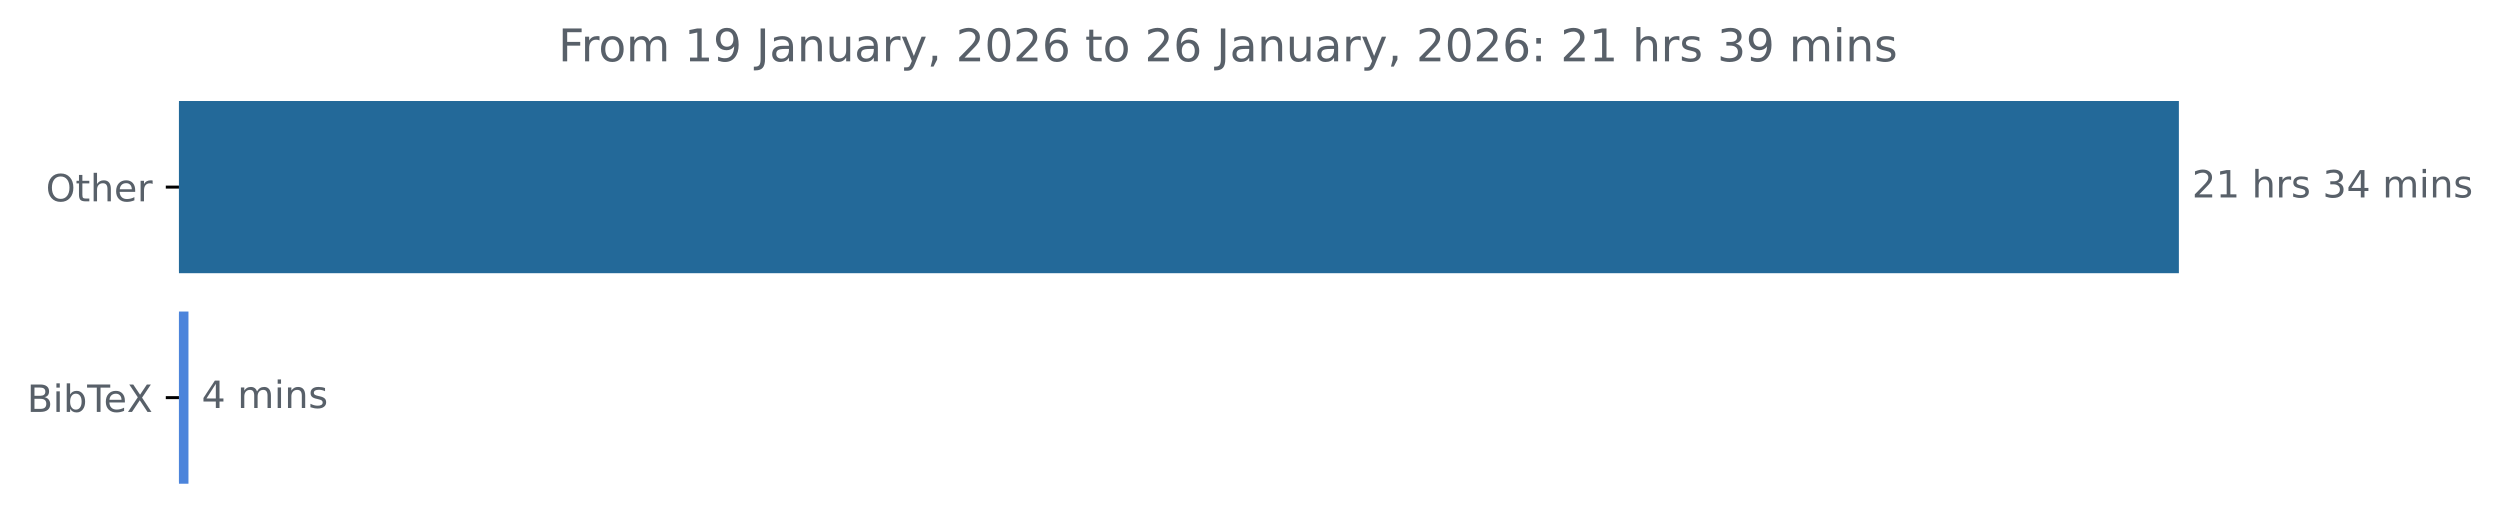
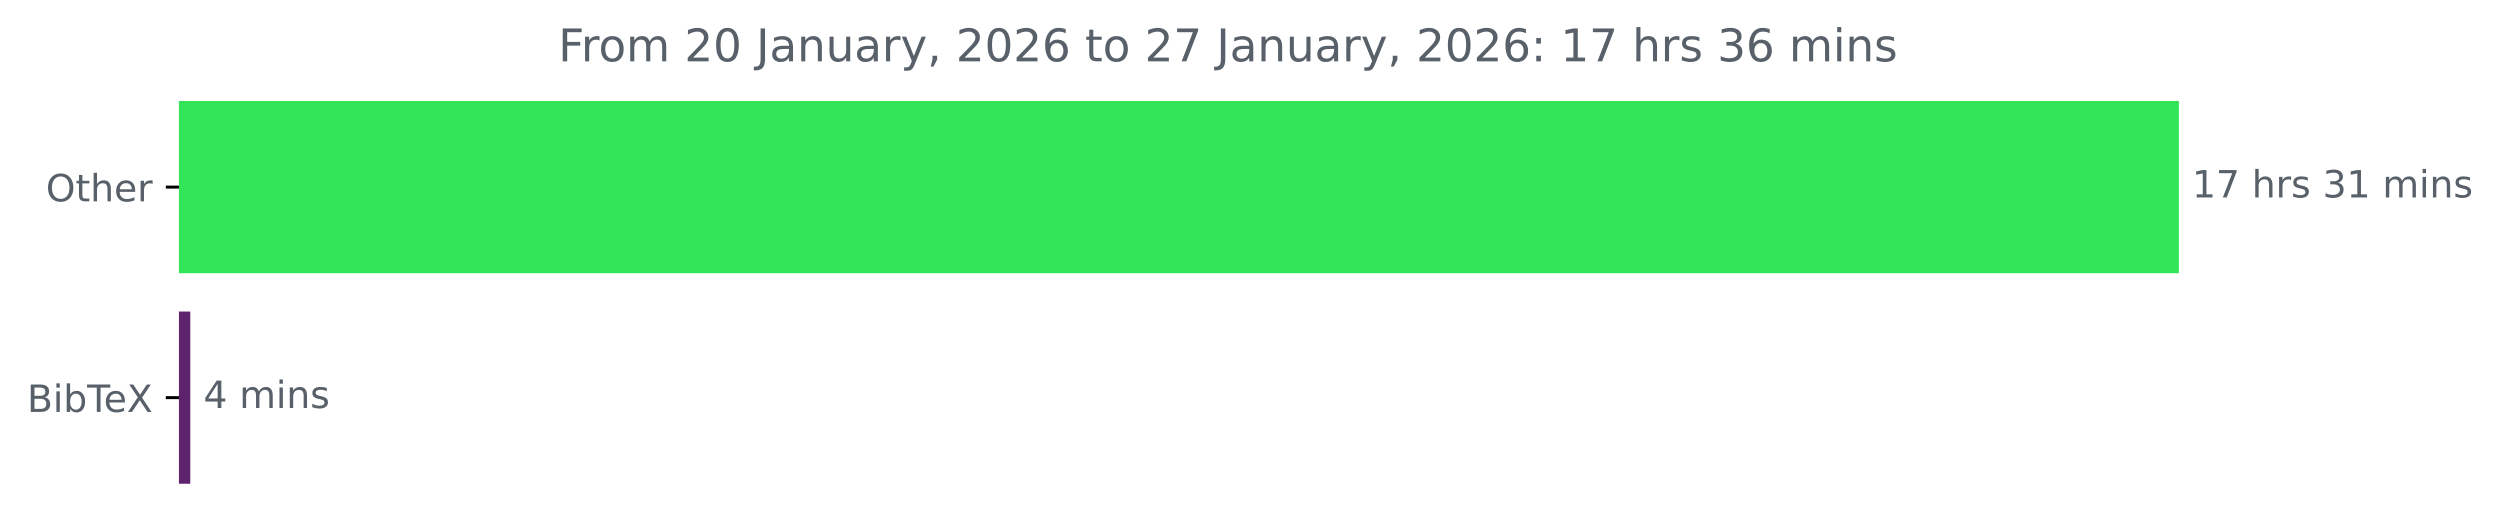
<svg xmlns="http://www.w3.org/2000/svg" xmlns:xlink="http://www.w3.org/1999/xlink" width="664.935pt" height="140.398pt" viewBox="0 0 664.935 140.398" version="1.1">
  <defs>
    <style type="text/css">*{stroke-linejoin: round; stroke-linecap: butt}</style>
  </defs>
  <g id="figure_1">
    <g id="patch_1">
      <path d="M 0 140.398  L 664.935 140.398  L 664.935 0  L 0 0  L 0 140.398  z " style="fill: none" />
    </g>
    <g id="axes_1">
      <g id="patch_2">
-         <path d="M 47.598 27.358  L 579.027 27.358  L 579.027 72.158  L 47.598 72.158  z " clip-path="url(#pdca581345d)" style="fill: #236999; stroke: #236999; stroke-linejoin: miter" />
+         <path d="M 47.598 27.358  L 579.027 27.358  L 579.027 72.158  L 47.598 72.158  z " clip-path="url(#p19bbed6c58)" style="fill: #32e557; stroke: #32e557; stroke-linejoin: miter" />
      </g>
      <g id="patch_3">
-         <path d="M 47.598 83.358  L 49.626 83.358  L 49.626 128.158  L 47.598 128.158  z " clip-path="url(#pdca581345d)" style="fill: #4c84db; stroke: #4c84db; stroke-linejoin: miter" />
+         <path d="M 47.598 83.358  L 50.108 83.358  L 50.108 128.158  L 47.598 128.158  z " clip-path="url(#p19bbed6c58)" style="fill: #5f236e; stroke: #5f236e; stroke-linejoin: miter" />
      </g>
      <g id="matplotlib.axis_1" />
      <g id="matplotlib.axis_2">
        <g id="ytick_1">
          <g id="line2d_1">
            <defs>
-               <path id="m2dd5836d0c" d="M 0 0  L -3.5 0  " style="stroke: #000000; stroke-width: 0.8" />
+               <path id="m8180cee7b1" d="M 0 0  L -3.5 0  " style="stroke: #000000; stroke-width: 0.8" />
            </defs>
            <g>
-               <use xlink:href="#m2dd5836d0c" x="47.598" y="49.758" style="stroke: #000000; stroke-width: 0.8" />
+               <use xlink:href="#m8180cee7b1" x="47.598" y="49.758" style="stroke: #000000; stroke-width: 0.8" />
            </g>
          </g>
          <g id="text_1">
            <g style="fill: #586069" transform="translate(12.20469 53.55734) scale(0.1 -0.1)">
              <defs>
                <path id="DejaVuSans-4f" d="M 2522 4238  Q 1834 4238 1429 3725  Q 1025 3213 1025 2328  Q 1025 1447 1429 934  Q 1834 422 2522 422  Q 3209 422 3611 934  Q 4013 1447 4013 2328  Q 4013 3213 3611 3725  Q 3209 4238 2522 4238  z M 2522 4750  Q 3503 4750 4090 4092  Q 4678 3434 4678 2328  Q 4678 1225 4090 567  Q 3503 -91 2522 -91  Q 1538 -91 948 565  Q 359 1222 359 2328  Q 359 3434 948 4092  Q 1538 4750 2522 4750  z " transform="scale(0.015625)" />
                <path id="DejaVuSans-74" d="M 1172 4494  L 1172 3500  L 2356 3500  L 2356 3053  L 1172 3053  L 1172 1153  Q 1172 725 1289 603  Q 1406 481 1766 481  L 2356 481  L 2356 0  L 1766 0  Q 1100 0 847 248  Q 594 497 594 1153  L 594 3053  L 172 3053  L 172 3500  L 594 3500  L 594 4494  L 1172 4494  z " transform="scale(0.015625)" />
                <path id="DejaVuSans-68" d="M 3513 2113  L 3513 0  L 2938 0  L 2938 2094  Q 2938 2591 2744 2837  Q 2550 3084 2163 3084  Q 1697 3084 1428 2787  Q 1159 2491 1159 1978  L 1159 0  L 581 0  L 581 4863  L 1159 4863  L 1159 2956  Q 1366 3272 1645 3428  Q 1925 3584 2291 3584  Q 2894 3584 3203 3211  Q 3513 2838 3513 2113  z " transform="scale(0.015625)" />
                <path id="DejaVuSans-65" d="M 3597 1894  L 3597 1613  L 953 1613  Q 991 1019 1311 708  Q 1631 397 2203 397  Q 2534 397 2845 478  Q 3156 559 3463 722  L 3463 178  Q 3153 47 2828 -22  Q 2503 -91 2169 -91  Q 1331 -91 842 396  Q 353 884 353 1716  Q 353 2575 817 3079  Q 1281 3584 2069 3584  Q 2775 3584 3186 3129  Q 3597 2675 3597 1894  z M 3022 2063  Q 3016 2534 2758 2815  Q 2500 3097 2075 3097  Q 1594 3097 1305 2825  Q 1016 2553 972 2059  L 3022 2063  z " transform="scale(0.015625)" />
                <path id="DejaVuSans-72" d="M 2631 2963  Q 2534 3019 2420 3045  Q 2306 3072 2169 3072  Q 1681 3072 1420 2755  Q 1159 2438 1159 1844  L 1159 0  L 581 0  L 581 3500  L 1159 3500  L 1159 2956  Q 1341 3275 1631 3429  Q 1922 3584 2338 3584  Q 2397 3584 2469 3576  Q 2541 3569 2628 3553  L 2631 2963  z " transform="scale(0.015625)" />
              </defs>
              <use xlink:href="#DejaVuSans-4f" />
              <use xlink:href="#DejaVuSans-74" x="78.711" />
              <use xlink:href="#DejaVuSans-68" x="117.92" />
              <use xlink:href="#DejaVuSans-65" x="181.299" />
              <use xlink:href="#DejaVuSans-72" x="242.822" />
            </g>
          </g>
        </g>
        <g id="ytick_2">
          <g id="line2d_2">
            <g>
-               <use xlink:href="#m2dd5836d0c" x="47.598" y="105.758" style="stroke: #000000; stroke-width: 0.8" />
+               <use xlink:href="#m8180cee7b1" x="47.598" y="105.758" style="stroke: #000000; stroke-width: 0.8" />
            </g>
          </g>
          <g id="text_2">
            <g style="fill: #586069" transform="translate(7.2 109.5573) scale(0.1 -0.1)">
              <defs>
                <path id="DejaVuSans-42" d="M 1259 2228  L 1259 519  L 2272 519  Q 2781 519 3026 730  Q 3272 941 3272 1375  Q 3272 1813 3026 2020  Q 2781 2228 2272 2228  L 1259 2228  z M 1259 4147  L 1259 2741  L 2194 2741  Q 2656 2741 2882 2914  Q 3109 3088 3109 3444  Q 3109 3797 2882 3972  Q 2656 4147 2194 4147  L 1259 4147  z M 628 4666  L 2241 4666  Q 2963 4666 3353 4366  Q 3744 4066 3744 3513  Q 3744 3084 3544 2831  Q 3344 2578 2956 2516  Q 3422 2416 3680 2098  Q 3938 1781 3938 1306  Q 3938 681 3513 340  Q 3088 0 2303 0  L 628 0  L 628 4666  z " transform="scale(0.015625)" />
                <path id="DejaVuSans-69" d="M 603 3500  L 1178 3500  L 1178 0  L 603 0  L 603 3500  z M 603 4863  L 1178 4863  L 1178 4134  L 603 4134  L 603 4863  z " transform="scale(0.015625)" />
                <path id="DejaVuSans-62" d="M 3116 1747  Q 3116 2381 2855 2742  Q 2594 3103 2138 3103  Q 1681 3103 1420 2742  Q 1159 2381 1159 1747  Q 1159 1113 1420 752  Q 1681 391 2138 391  Q 2594 391 2855 752  Q 3116 1113 3116 1747  z M 1159 2969  Q 1341 3281 1617 3432  Q 1894 3584 2278 3584  Q 2916 3584 3314 3078  Q 3713 2572 3713 1747  Q 3713 922 3314 415  Q 2916 -91 2278 -91  Q 1894 -91 1617 61  Q 1341 213 1159 525  L 1159 0  L 581 0  L 581 4863  L 1159 4863  L 1159 2969  z " transform="scale(0.015625)" />
                <path id="DejaVuSans-54" d="M -19 4666  L 3928 4666  L 3928 4134  L 2272 4134  L 2272 0  L 1638 0  L 1638 4134  L -19 4134  L -19 4666  z " transform="scale(0.015625)" />
                <path id="DejaVuSans-58" d="M 403 4666  L 1081 4666  L 2241 2931  L 3406 4666  L 4084 4666  L 2584 2425  L 4184 0  L 3506 0  L 2194 1984  L 872 0  L 191 0  L 1856 2491  L 403 4666  z " transform="scale(0.015625)" />
              </defs>
              <use xlink:href="#DejaVuSans-42" />
              <use xlink:href="#DejaVuSans-69" x="68.604" />
              <use xlink:href="#DejaVuSans-62" x="96.387" />
              <use xlink:href="#DejaVuSans-54" x="159.863" />
              <use xlink:href="#DejaVuSans-65" x="203.947" />
              <use xlink:href="#DejaVuSans-58" x="265.471" />
            </g>
          </g>
        </g>
      </g>
      <g id="text_3">
        <g style="fill: #586069" transform="translate(583.027 52.5175) scale(0.1 -0.1)">
          <defs>
-             <path id="DejaVuSans-32" d="M 1228 531  L 3431 531  L 3431 0  L 469 0  L 469 531  Q 828 903 1448 1529  Q 2069 2156 2228 2338  Q 2531 2678 2651 2914  Q 2772 3150 2772 3378  Q 2772 3750 2511 3984  Q 2250 4219 1831 4219  Q 1534 4219 1204 4116  Q 875 4013 500 3803  L 500 4441  Q 881 4594 1212 4672  Q 1544 4750 1819 4750  Q 2544 4750 2975 4387  Q 3406 4025 3406 3419  Q 3406 3131 3298 2873  Q 3191 2616 2906 2266  Q 2828 2175 2409 1742  Q 1991 1309 1228 531  z " transform="scale(0.015625)" />
            <path id="DejaVuSans-31" d="M 794 531  L 1825 531  L 1825 4091  L 703 3866  L 703 4441  L 1819 4666  L 2450 4666  L 2450 531  L 3481 531  L 3481 0  L 794 0  L 794 531  z " transform="scale(0.015625)" />
+             <path id="DejaVuSans-37" d="M 525 4666  L 3525 4666  L 3525 4397  L 1831 0  L 1172 0  L 2766 4134  L 525 4134  L 525 4666  z " transform="scale(0.015625)" />
            <path id="DejaVuSans-20" transform="scale(0.015625)" />
            <path id="DejaVuSans-73" d="M 2834 3397  L 2834 2853  Q 2591 2978 2328 3040  Q 2066 3103 1784 3103  Q 1356 3103 1142 2972  Q 928 2841 928 2578  Q 928 2378 1081 2264  Q 1234 2150 1697 2047  L 1894 2003  Q 2506 1872 2764 1633  Q 3022 1394 3022 966  Q 3022 478 2636 193  Q 2250 -91 1575 -91  Q 1294 -91 989 -36  Q 684 19 347 128  L 347 722  Q 666 556 975 473  Q 1284 391 1588 391  Q 1994 391 2212 530  Q 2431 669 2431 922  Q 2431 1156 2273 1281  Q 2116 1406 1581 1522  L 1381 1569  Q 847 1681 609 1914  Q 372 2147 372 2553  Q 372 3047 722 3315  Q 1072 3584 1716 3584  Q 2034 3584 2315 3537  Q 2597 3491 2834 3397  z " transform="scale(0.015625)" />
            <path id="DejaVuSans-33" d="M 2597 2516  Q 3050 2419 3304 2112  Q 3559 1806 3559 1356  Q 3559 666 3084 287  Q 2609 -91 1734 -91  Q 1441 -91 1130 -33  Q 819 25 488 141  L 488 750  Q 750 597 1062 519  Q 1375 441 1716 441  Q 2309 441 2620 675  Q 2931 909 2931 1356  Q 2931 1769 2642 2001  Q 2353 2234 1838 2234  L 1294 2234  L 1294 2753  L 1863 2753  Q 2328 2753 2575 2939  Q 2822 3125 2822 3475  Q 2822 3834 2567 4026  Q 2313 4219 1838 4219  Q 1578 4219 1281 4162  Q 984 4106 628 3988  L 628 4550  Q 988 4650 1302 4700  Q 1616 4750 1894 4750  Q 2613 4750 3031 4423  Q 3450 4097 3450 3541  Q 3450 3153 3228 2886  Q 3006 2619 2597 2516  z " transform="scale(0.015625)" />
-             <path id="DejaVuSans-34" d="M 2419 4116  L 825 1625  L 2419 1625  L 2419 4116  z M 2253 4666  L 3047 4666  L 3047 1625  L 3713 1625  L 3713 1100  L 3047 1100  L 3047 0  L 2419 0  L 2419 1100  L 313 1100  L 313 1709  L 2253 4666  z " transform="scale(0.015625)" />
            <path id="DejaVuSans-6d" d="M 3328 2828  Q 3544 3216 3844 3400  Q 4144 3584 4550 3584  Q 5097 3584 5394 3201  Q 5691 2819 5691 2113  L 5691 0  L 5113 0  L 5113 2094  Q 5113 2597 4934 2840  Q 4756 3084 4391 3084  Q 3944 3084 3684 2787  Q 3425 2491 3425 1978  L 3425 0  L 2847 0  L 2847 2094  Q 2847 2600 2669 2842  Q 2491 3084 2119 3084  Q 1678 3084 1418 2786  Q 1159 2488 1159 1978  L 1159 0  L 581 0  L 581 3500  L 1159 3500  L 1159 2956  Q 1356 3278 1631 3431  Q 1906 3584 2284 3584  Q 2666 3584 2933 3390  Q 3200 3197 3328 2828  z " transform="scale(0.015625)" />
            <path id="DejaVuSans-6e" d="M 3513 2113  L 3513 0  L 2938 0  L 2938 2094  Q 2938 2591 2744 2837  Q 2550 3084 2163 3084  Q 1697 3084 1428 2787  Q 1159 2491 1159 1978  L 1159 0  L 581 0  L 581 3500  L 1159 3500  L 1159 2956  Q 1366 3272 1645 3428  Q 1925 3584 2291 3584  Q 2894 3584 3203 3211  Q 3513 2838 3513 2113  z " transform="scale(0.015625)" />
          </defs>
-           <use xlink:href="#DejaVuSans-32" />
-           <use xlink:href="#DejaVuSans-31" x="63.623" />
+           <use xlink:href="#DejaVuSans-31" />
+           <use xlink:href="#DejaVuSans-37" x="63.623" />
          <use xlink:href="#DejaVuSans-20" x="127.246" />
          <use xlink:href="#DejaVuSans-68" x="159.033" />
          <use xlink:href="#DejaVuSans-72" x="222.412" />
          <use xlink:href="#DejaVuSans-73" x="263.525" />
          <use xlink:href="#DejaVuSans-20" x="315.625" />
          <use xlink:href="#DejaVuSans-33" x="347.412" />
-           <use xlink:href="#DejaVuSans-34" x="411.035" />
+           <use xlink:href="#DejaVuSans-31" x="411.035" />
          <use xlink:href="#DejaVuSans-20" x="474.658" />
          <use xlink:href="#DejaVuSans-6d" x="506.445" />
          <use xlink:href="#DejaVuSans-69" x="603.857" />
          <use xlink:href="#DejaVuSans-6e" x="631.641" />
          <use xlink:href="#DejaVuSans-73" x="695.02" />
        </g>
      </g>
      <g id="text_4">
-         <g style="fill: #586069" transform="translate(53.62557 108.5175) scale(0.1 -0.1)">
+         <g style="fill: #586069" transform="translate(54.10795 108.5175) scale(0.1 -0.1)">
+           <defs>
+             <path id="DejaVuSans-34" d="M 2419 4116  L 825 1625  L 2419 1625  L 2419 4116  z M 2253 4666  L 3047 4666  L 3047 1625  L 3713 1625  L 3713 1100  L 3047 1100  L 3047 0  L 2419 0  L 2419 1100  L 313 1100  L 313 1709  L 2253 4666  z " transform="scale(0.015625)" />
+           </defs>
          <use xlink:href="#DejaVuSans-34" />
          <use xlink:href="#DejaVuSans-20" x="63.623" />
          <use xlink:href="#DejaVuSans-6d" x="95.41" />
          <use xlink:href="#DejaVuSans-69" x="192.822" />
          <use xlink:href="#DejaVuSans-6e" x="220.605" />
          <use xlink:href="#DejaVuSans-73" x="283.984" />
        </g>
      </g>
      <g id="text_5">
        <g style="fill: #586069" transform="translate(148.4941 16.31812) scale(0.12 -0.12)">
          <defs>
            <path id="DejaVuSans-46" d="M 628 4666  L 3309 4666  L 3309 4134  L 1259 4134  L 1259 2759  L 3109 2759  L 3109 2228  L 1259 2228  L 1259 0  L 628 0  L 628 4666  z " transform="scale(0.015625)" />
            <path id="DejaVuSans-6f" d="M 1959 3097  Q 1497 3097 1228 2736  Q 959 2375 959 1747  Q 959 1119 1226 758  Q 1494 397 1959 397  Q 2419 397 2687 759  Q 2956 1122 2956 1747  Q 2956 2369 2687 2733  Q 2419 3097 1959 3097  z M 1959 3584  Q 2709 3584 3137 3096  Q 3566 2609 3566 1747  Q 3566 888 3137 398  Q 2709 -91 1959 -91  Q 1206 -91 779 398  Q 353 888 353 1747  Q 353 2609 779 3096  Q 1206 3584 1959 3584  z " transform="scale(0.015625)" />
-             <path id="DejaVuSans-39" d="M 703 97  L 703 672  Q 941 559 1184 500  Q 1428 441 1663 441  Q 2288 441 2617 861  Q 2947 1281 2994 2138  Q 2813 1869 2534 1725  Q 2256 1581 1919 1581  Q 1219 1581 811 2004  Q 403 2428 403 3163  Q 403 3881 828 4315  Q 1253 4750 1959 4750  Q 2769 4750 3195 4129  Q 3622 3509 3622 2328  Q 3622 1225 3098 567  Q 2575 -91 1691 -91  Q 1453 -91 1209 -44  Q 966 3 703 97  z M 1959 2075  Q 2384 2075 2632 2365  Q 2881 2656 2881 3163  Q 2881 3666 2632 3958  Q 2384 4250 1959 4250  Q 1534 4250 1286 3958  Q 1038 3666 1038 3163  Q 1038 2656 1286 2365  Q 1534 2075 1959 2075  z " transform="scale(0.015625)" />
+             <path id="DejaVuSans-32" d="M 1228 531  L 3431 531  L 3431 0  L 469 0  L 469 531  Q 828 903 1448 1529  Q 2069 2156 2228 2338  Q 2531 2678 2651 2914  Q 2772 3150 2772 3378  Q 2772 3750 2511 3984  Q 2250 4219 1831 4219  Q 1534 4219 1204 4116  Q 875 4013 500 3803  L 500 4441  Q 881 4594 1212 4672  Q 1544 4750 1819 4750  Q 2544 4750 2975 4387  Q 3406 4025 3406 3419  Q 3406 3131 3298 2873  Q 3191 2616 2906 2266  Q 2828 2175 2409 1742  Q 1991 1309 1228 531  z " transform="scale(0.015625)" />
+             <path id="DejaVuSans-30" d="M 2034 4250  Q 1547 4250 1301 3770  Q 1056 3291 1056 2328  Q 1056 1369 1301 889  Q 1547 409 2034 409  Q 2525 409 2770 889  Q 3016 1369 3016 2328  Q 3016 3291 2770 3770  Q 2525 4250 2034 4250  z M 2034 4750  Q 2819 4750 3233 4129  Q 3647 3509 3647 2328  Q 3647 1150 3233 529  Q 2819 -91 2034 -91  Q 1250 -91 836 529  Q 422 1150 422 2328  Q 422 3509 836 4129  Q 1250 4750 2034 4750  z " transform="scale(0.015625)" />
            <path id="DejaVuSans-4a" d="M 628 4666  L 1259 4666  L 1259 325  Q 1259 -519 939 -900  Q 619 -1281 -91 -1281  L -331 -1281  L -331 -750  L -134 -750  Q 284 -750 456 -515  Q 628 -281 628 325  L 628 4666  z " transform="scale(0.015625)" />
            <path id="DejaVuSans-61" d="M 2194 1759  Q 1497 1759 1228 1600  Q 959 1441 959 1056  Q 959 750 1161 570  Q 1363 391 1709 391  Q 2188 391 2477 730  Q 2766 1069 2766 1631  L 2766 1759  L 2194 1759  z M 3341 1997  L 3341 0  L 2766 0  L 2766 531  Q 2569 213 2275 61  Q 1981 -91 1556 -91  Q 1019 -91 701 211  Q 384 513 384 1019  Q 384 1609 779 1909  Q 1175 2209 1959 2209  L 2766 2209  L 2766 2266  Q 2766 2663 2505 2880  Q 2244 3097 1772 3097  Q 1472 3097 1187 3025  Q 903 2953 641 2809  L 641 3341  Q 956 3463 1253 3523  Q 1550 3584 1831 3584  Q 2591 3584 2966 3190  Q 3341 2797 3341 1997  z " transform="scale(0.015625)" />
            <path id="DejaVuSans-75" d="M 544 1381  L 544 3500  L 1119 3500  L 1119 1403  Q 1119 906 1312 657  Q 1506 409 1894 409  Q 2359 409 2629 706  Q 2900 1003 2900 1516  L 2900 3500  L 3475 3500  L 3475 0  L 2900 0  L 2900 538  Q 2691 219 2414 64  Q 2138 -91 1772 -91  Q 1169 -91 856 284  Q 544 659 544 1381  z M 1991 3584  L 1991 3584  z " transform="scale(0.015625)" />
            <path id="DejaVuSans-79" d="M 2059 -325  Q 1816 -950 1584 -1140  Q 1353 -1331 966 -1331  L 506 -1331  L 506 -850  L 844 -850  Q 1081 -850 1212 -737  Q 1344 -625 1503 -206  L 1606 56  L 191 3500  L 800 3500  L 1894 763  L 2988 3500  L 3597 3500  L 2059 -325  z " transform="scale(0.015625)" />
            <path id="DejaVuSans-2c" d="M 750 794  L 1409 794  L 1409 256  L 897 -744  L 494 -744  L 750 256  L 750 794  z " transform="scale(0.015625)" />
-             <path id="DejaVuSans-30" d="M 2034 4250  Q 1547 4250 1301 3770  Q 1056 3291 1056 2328  Q 1056 1369 1301 889  Q 1547 409 2034 409  Q 2525 409 2770 889  Q 3016 1369 3016 2328  Q 3016 3291 2770 3770  Q 2525 4250 2034 4250  z M 2034 4750  Q 2819 4750 3233 4129  Q 3647 3509 3647 2328  Q 3647 1150 3233 529  Q 2819 -91 2034 -91  Q 1250 -91 836 529  Q 422 1150 422 2328  Q 422 3509 836 4129  Q 1250 4750 2034 4750  z " transform="scale(0.015625)" />
            <path id="DejaVuSans-36" d="M 2113 2584  Q 1688 2584 1439 2293  Q 1191 2003 1191 1497  Q 1191 994 1439 701  Q 1688 409 2113 409  Q 2538 409 2786 701  Q 3034 994 3034 1497  Q 3034 2003 2786 2293  Q 2538 2584 2113 2584  z M 3366 4563  L 3366 3988  Q 3128 4100 2886 4159  Q 2644 4219 2406 4219  Q 1781 4219 1451 3797  Q 1122 3375 1075 2522  Q 1259 2794 1537 2939  Q 1816 3084 2150 3084  Q 2853 3084 3261 2657  Q 3669 2231 3669 1497  Q 3669 778 3244 343  Q 2819 -91 2113 -91  Q 1303 -91 875 529  Q 447 1150 447 2328  Q 447 3434 972 4092  Q 1497 4750 2381 4750  Q 2619 4750 2861 4703  Q 3103 4656 3366 4563  z " transform="scale(0.015625)" />
            <path id="DejaVuSans-3a" d="M 750 794  L 1409 794  L 1409 0  L 750 0  L 750 794  z M 750 3309  L 1409 3309  L 1409 2516  L 750 2516  L 750 3309  z " transform="scale(0.015625)" />
          </defs>
          <use xlink:href="#DejaVuSans-46" />
          <use xlink:href="#DejaVuSans-72" x="50.27" />
          <use xlink:href="#DejaVuSans-6f" x="89.133" />
          <use xlink:href="#DejaVuSans-6d" x="150.314" />
          <use xlink:href="#DejaVuSans-20" x="247.727" />
-           <use xlink:href="#DejaVuSans-31" x="279.514" />
-           <use xlink:href="#DejaVuSans-39" x="343.137" />
+           <use xlink:href="#DejaVuSans-32" x="279.514" />
+           <use xlink:href="#DejaVuSans-30" x="343.137" />
          <use xlink:href="#DejaVuSans-20" x="406.76" />
          <use xlink:href="#DejaVuSans-4a" x="438.547" />
          <use xlink:href="#DejaVuSans-61" x="468.039" />
          <use xlink:href="#DejaVuSans-6e" x="529.318" />
          <use xlink:href="#DejaVuSans-75" x="592.697" />
          <use xlink:href="#DejaVuSans-61" x="656.076" />
          <use xlink:href="#DejaVuSans-72" x="717.355" />
          <use xlink:href="#DejaVuSans-79" x="758.469" />
          <use xlink:href="#DejaVuSans-2c" x="817.648" />
          <use xlink:href="#DejaVuSans-20" x="849.436" />
          <use xlink:href="#DejaVuSans-32" x="881.223" />
          <use xlink:href="#DejaVuSans-30" x="944.846" />
          <use xlink:href="#DejaVuSans-32" x="1008.469" />
          <use xlink:href="#DejaVuSans-36" x="1072.092" />
          <use xlink:href="#DejaVuSans-20" x="1135.715" />
          <use xlink:href="#DejaVuSans-74" x="1167.502" />
          <use xlink:href="#DejaVuSans-6f" x="1206.711" />
          <use xlink:href="#DejaVuSans-20" x="1267.893" />
          <use xlink:href="#DejaVuSans-32" x="1299.68" />
-           <use xlink:href="#DejaVuSans-36" x="1363.303" />
+           <use xlink:href="#DejaVuSans-37" x="1363.303" />
          <use xlink:href="#DejaVuSans-20" x="1426.926" />
          <use xlink:href="#DejaVuSans-4a" x="1458.713" />
          <use xlink:href="#DejaVuSans-61" x="1488.205" />
          <use xlink:href="#DejaVuSans-6e" x="1549.484" />
          <use xlink:href="#DejaVuSans-75" x="1612.863" />
          <use xlink:href="#DejaVuSans-61" x="1676.242" />
          <use xlink:href="#DejaVuSans-72" x="1737.521" />
          <use xlink:href="#DejaVuSans-79" x="1778.635" />
          <use xlink:href="#DejaVuSans-2c" x="1837.814" />
          <use xlink:href="#DejaVuSans-20" x="1869.602" />
          <use xlink:href="#DejaVuSans-32" x="1901.389" />
          <use xlink:href="#DejaVuSans-30" x="1965.012" />
          <use xlink:href="#DejaVuSans-32" x="2028.635" />
          <use xlink:href="#DejaVuSans-36" x="2092.258" />
          <use xlink:href="#DejaVuSans-3a" x="2155.881" />
          <use xlink:href="#DejaVuSans-20" x="2189.572" />
-           <use xlink:href="#DejaVuSans-32" x="2221.359" />
-           <use xlink:href="#DejaVuSans-31" x="2284.982" />
+           <use xlink:href="#DejaVuSans-31" x="2221.359" />
+           <use xlink:href="#DejaVuSans-37" x="2284.982" />
          <use xlink:href="#DejaVuSans-20" x="2348.605" />
          <use xlink:href="#DejaVuSans-68" x="2380.393" />
          <use xlink:href="#DejaVuSans-72" x="2443.771" />
          <use xlink:href="#DejaVuSans-73" x="2484.885" />
          <use xlink:href="#DejaVuSans-20" x="2536.984" />
          <use xlink:href="#DejaVuSans-33" x="2568.771" />
-           <use xlink:href="#DejaVuSans-39" x="2632.395" />
+           <use xlink:href="#DejaVuSans-36" x="2632.395" />
          <use xlink:href="#DejaVuSans-20" x="2696.018" />
          <use xlink:href="#DejaVuSans-6d" x="2727.805" />
          <use xlink:href="#DejaVuSans-69" x="2825.217" />
          <use xlink:href="#DejaVuSans-6e" x="2853" />
          <use xlink:href="#DejaVuSans-73" x="2916.379" />
        </g>
      </g>
    </g>
  </g>
  <defs>
-     <clipPath id="pdca581345d">
+     <clipPath id="p19bbed6c58">
      <rect x="47.598" y="22.318" width="558" height="110.88" />
    </clipPath>
  </defs>
</svg>
